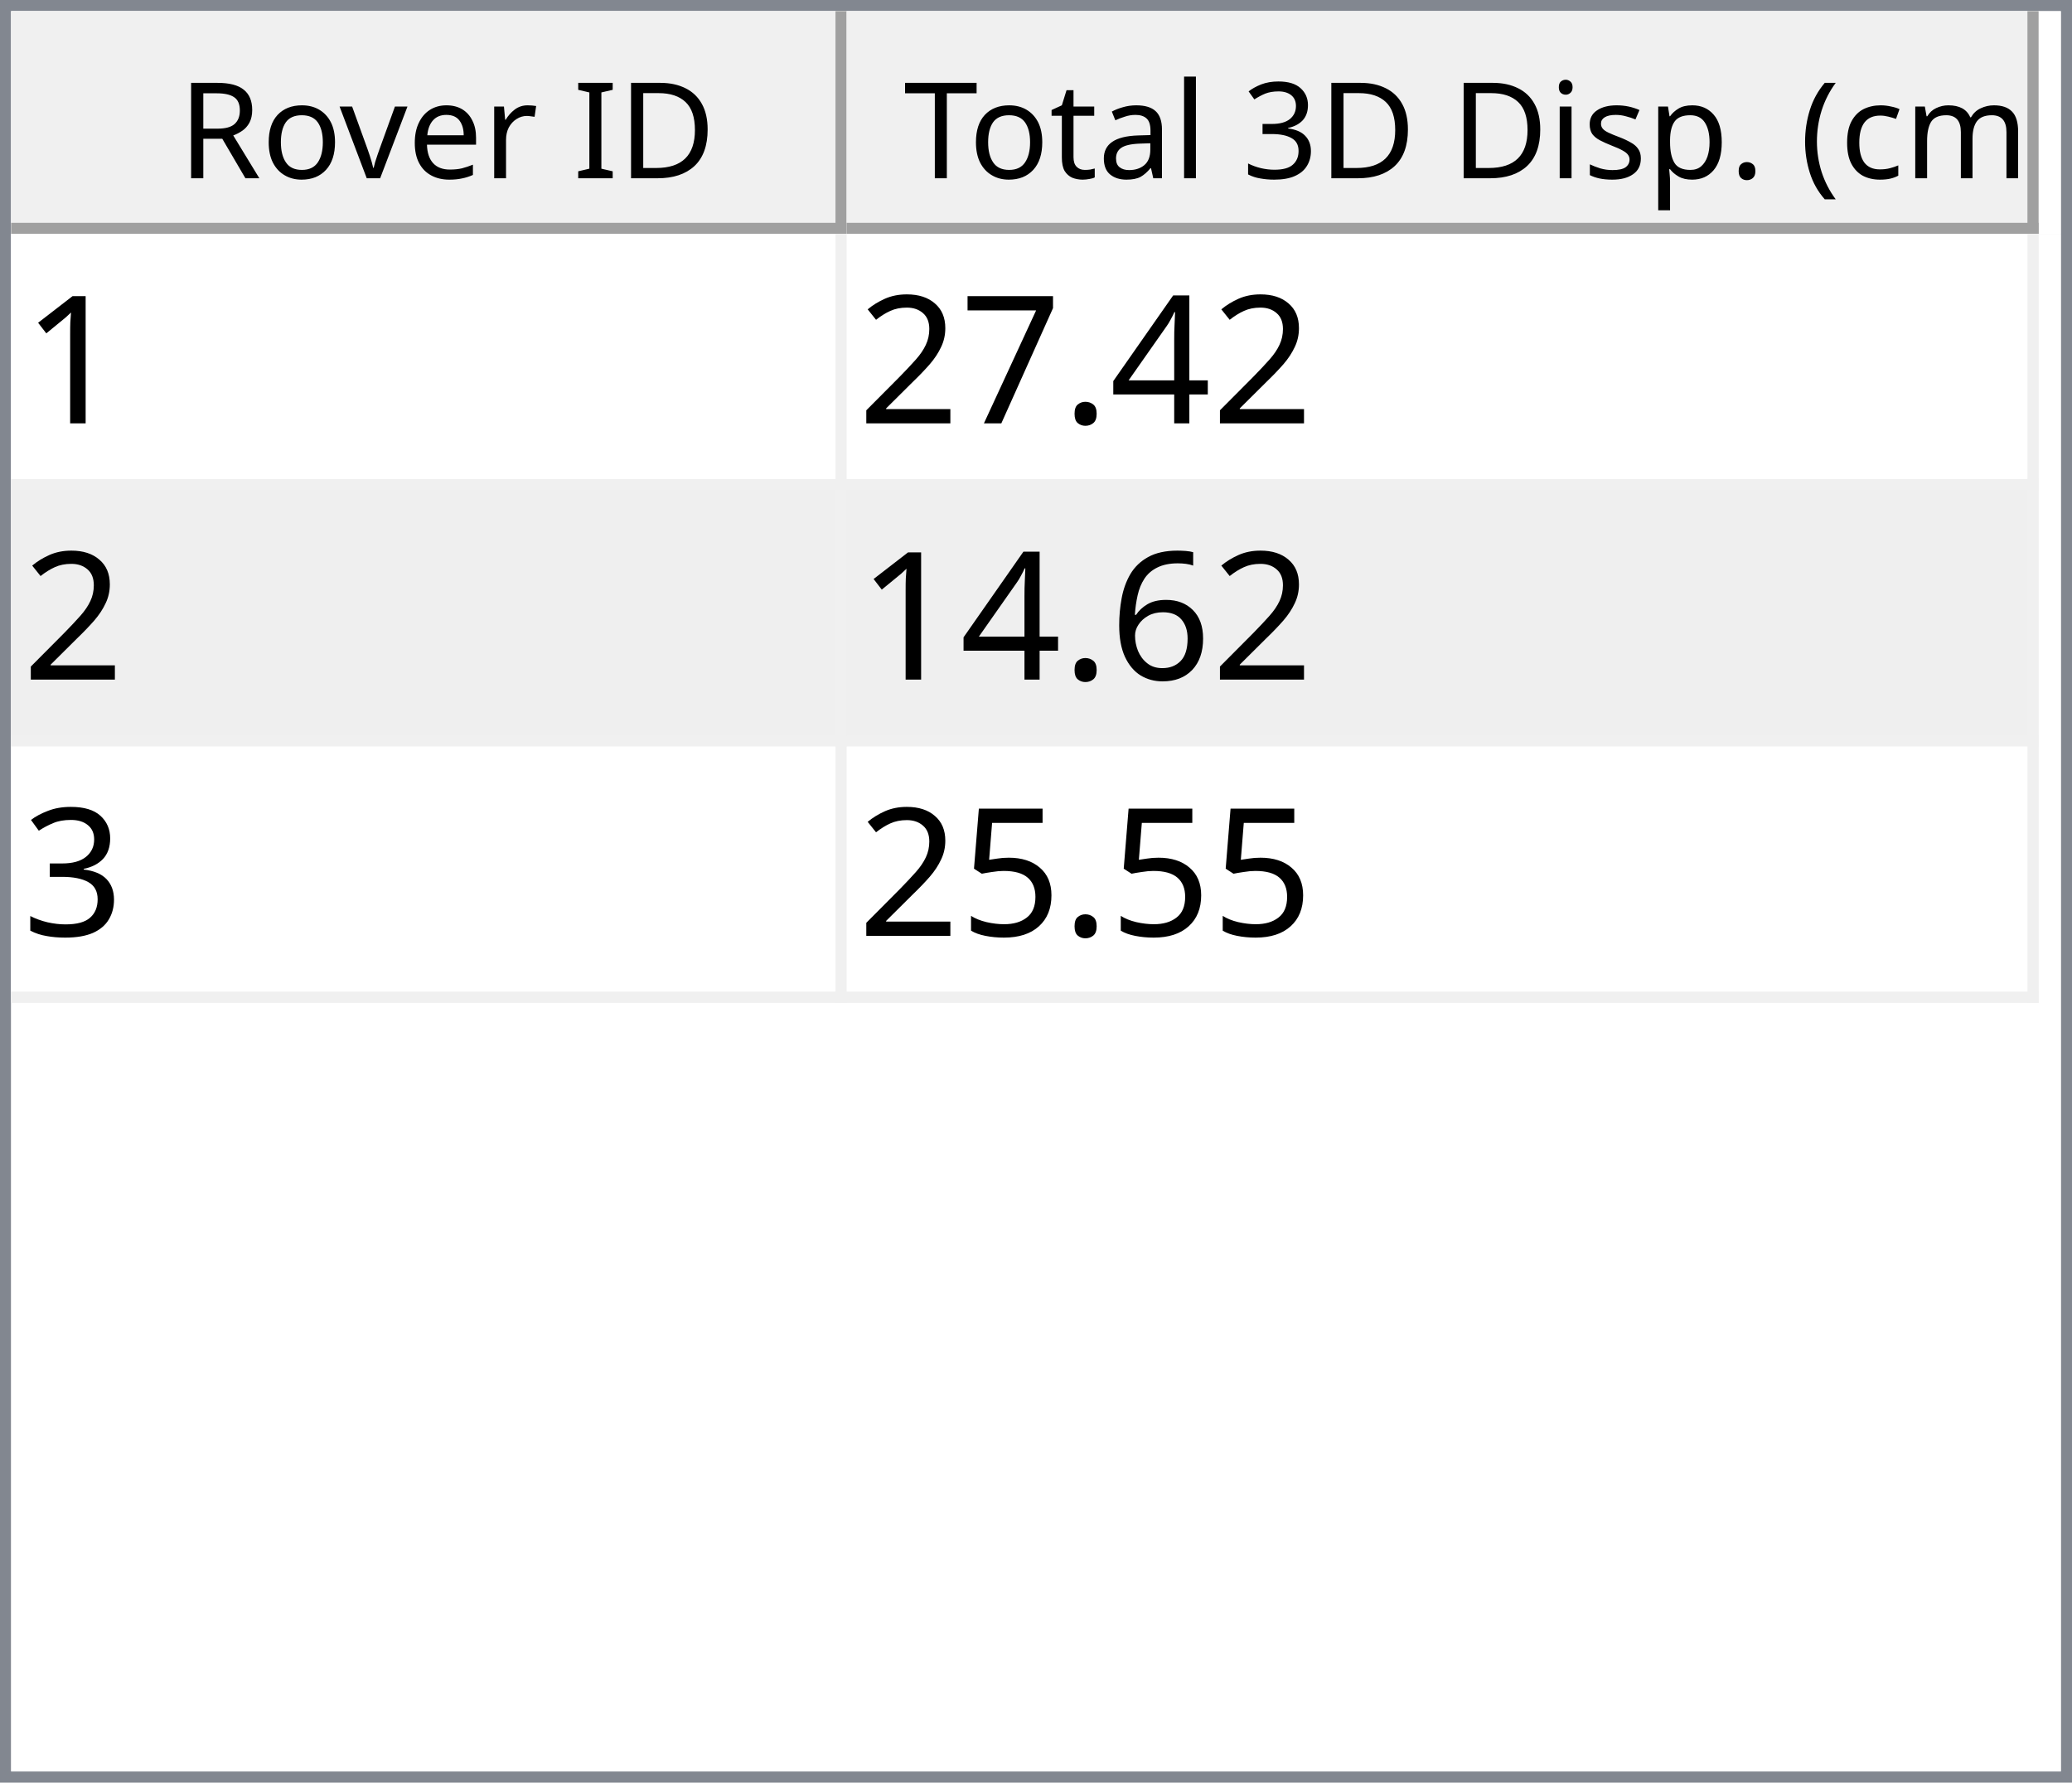
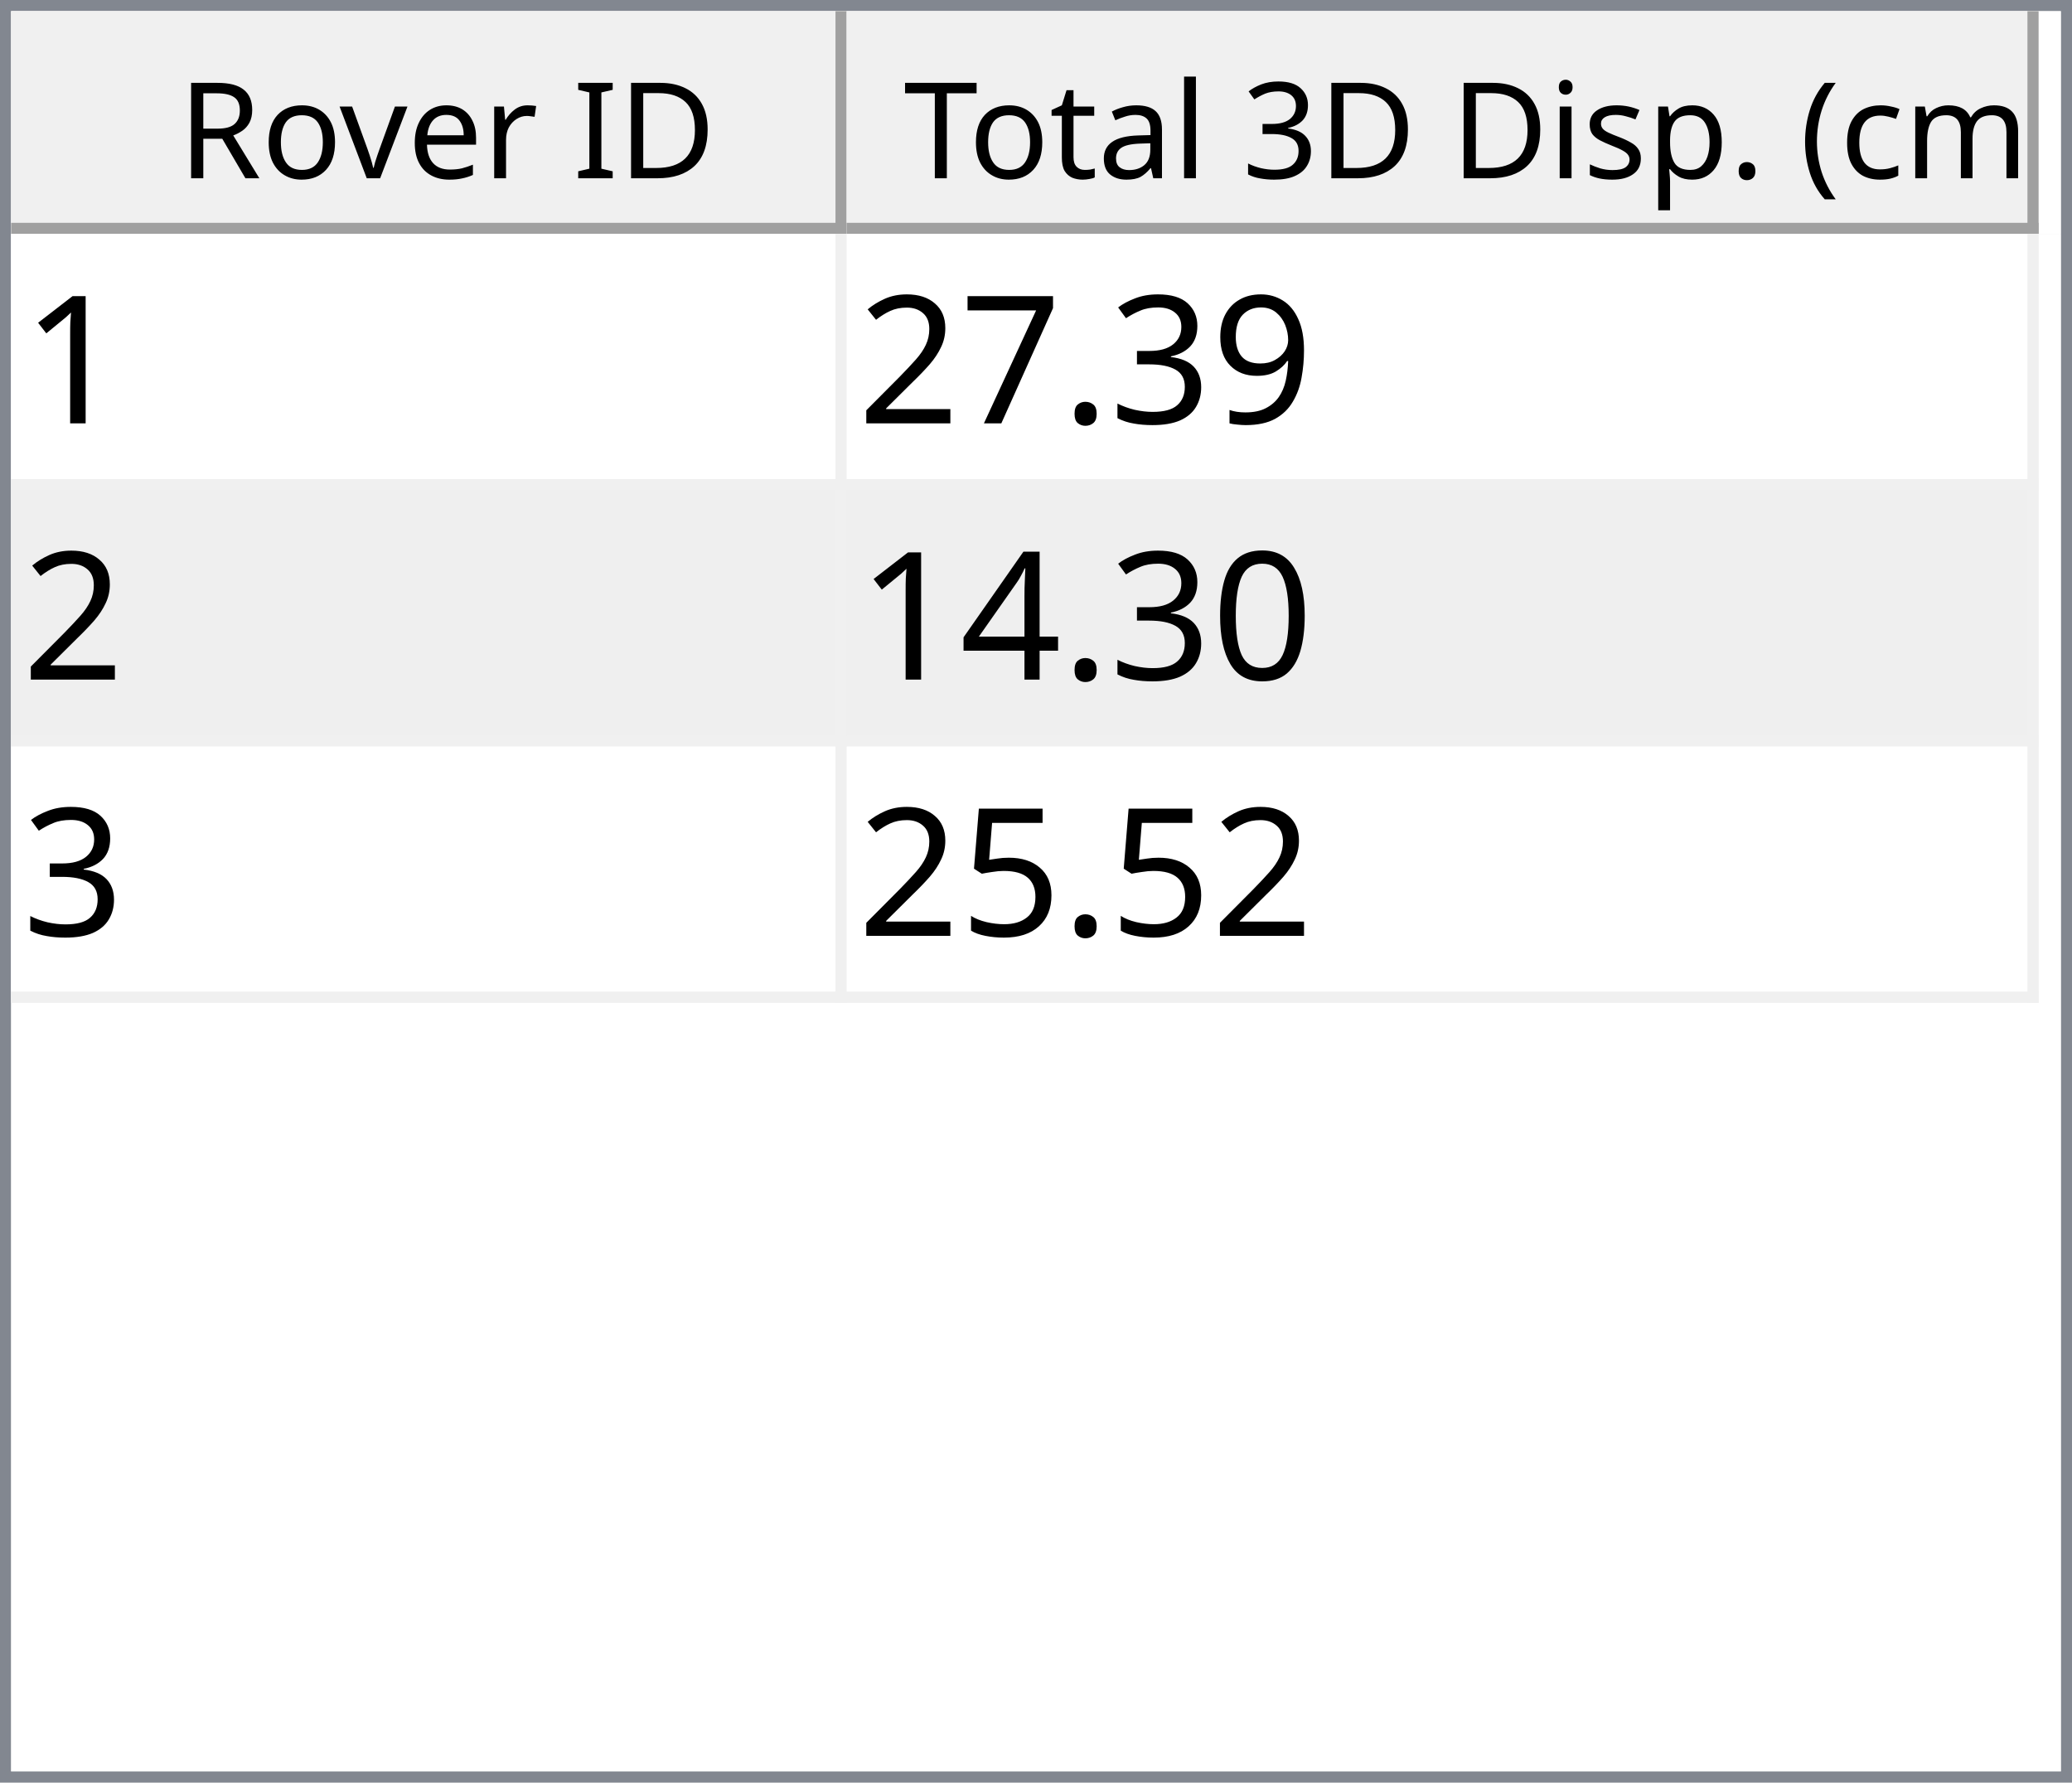
<svg xmlns="http://www.w3.org/2000/svg" style="fill-opacity:1; color-rendering:auto; color-interpolation:auto; text-rendering:auto; stroke:black; stroke-linecap:square; stroke-miterlimit:10; shape-rendering:auto; stroke-opacity:1; fill:black; stroke-dasharray:none; font-weight:normal; stroke-width:1; font-family:'Dialog'; font-style:normal; stroke-linejoin:miter; font-size:12px; stroke-dashoffset:0; image-rendering:auto;" width="186" height="160">
  <defs id="genericDefs" />
  <g>
    <defs id="defs1">
      <clipPath clipPathUnits="userSpaceOnUse" id="clipPath1">
        <path d="M0 0 L186 0 L186 160 L0 160 L0 0 Z" />
      </clipPath>
      <clipPath clipPathUnits="userSpaceOnUse" id="clipPath2">
        <path d="M0 0 L0 160 L186 160 L186 0 Z" />
      </clipPath>
      <clipPath clipPathUnits="userSpaceOnUse" id="clipPath3">
        <path d="M0 0 L0 20 L184 20 L184 0 Z" />
      </clipPath>
      <clipPath clipPathUnits="userSpaceOnUse" id="clipPath4">
        <path d="M0 0 L0 20 L75 20 L75 0 Z" />
      </clipPath>
      <clipPath clipPathUnits="userSpaceOnUse" id="clipPath5">
        <path d="M1 1 L1 19 L74 19 L74 1 Z" />
      </clipPath>
      <clipPath clipPathUnits="userSpaceOnUse" id="clipPath6">
        <path d="M0 0 L0 18 L73 18 L73 0 Z" />
      </clipPath>
      <clipPath clipPathUnits="userSpaceOnUse" id="clipPath7">
        <path d="M-0.5 -0.5 L-0.5 19.5 L74.5 19.5 L74.5 -0.5 Z" />
      </clipPath>
      <clipPath clipPathUnits="userSpaceOnUse" id="clipPath8">
        <path d="M0 0 L0 20 L107 20 L107 0 Z" />
      </clipPath>
      <clipPath clipPathUnits="userSpaceOnUse" id="clipPath9">
        <path d="M1 1 L1 19 L106 19 L106 1 Z" />
      </clipPath>
      <clipPath clipPathUnits="userSpaceOnUse" id="clipPath10">
        <path d="M0 0 L0 18 L105 18 L105 0 Z" />
      </clipPath>
      <clipPath clipPathUnits="userSpaceOnUse" id="clipPath11">
        <path d="M-0.5 -0.5 L-0.5 19.5 L106.5 19.5 L106.5 -0.5 Z" />
      </clipPath>
      <clipPath clipPathUnits="userSpaceOnUse" id="clipPath12">
        <path d="M0 0 L0 138 L184 138 L184 0 Z" />
      </clipPath>
      <clipPath clipPathUnits="userSpaceOnUse" id="clipPath13">
        <path d="M0 0 L0 69 L182 69 L182 0 Z" />
      </clipPath>
      <clipPath clipPathUnits="userSpaceOnUse" id="clipPath14">
        <path d="M-0.5 -0.5 L-0.5 68.5 L181.5 68.5 L181.5 -0.5 Z" />
      </clipPath>
      <clipPath clipPathUnits="userSpaceOnUse" id="clipPath15">
        <path d="M0 0 L0 22 L74 22 L74 0 Z" />
      </clipPath>
      <clipPath clipPathUnits="userSpaceOnUse" id="clipPath16">
        <path d="M0 0 L0 22 L106 22 L106 0 Z" />
      </clipPath>
      <font horiz-adv-x="64.551" id="font1">
        <font-face ascent="107.91" descent="25.098" units-per-em="100" style="font-style:normal; font-family:Segoe UI; font-weight:normal;" />
        <missing-glyph horiz-adv-x="64.551" d="M8.109 0 L8.109 68.266 L56.453 68.266 L56.453 0 L8.109 0 ZM15.328 7.234 L49.219 7.234 L49.219 61.031 L15.328 61.031 L15.328 7.234 Z" />
        <glyph unicode="D" horiz-adv-x="70.117" d="M9.188 0 L9.188 70.016 L28.516 70.016 Q65.531 70.016 65.531 35.891 Q65.531 19.672 55.25 9.836 Q44.969 0 27.734 0 L9.188 0 ZM17.391 62.594 L17.391 7.422 L27.828 7.422 Q41.609 7.422 49.273 14.797 Q56.938 22.172 56.938 35.688 Q56.938 62.594 28.328 62.594 L17.391 62.594 Z" />
        <glyph unicode="I" horiz-adv-x="26.611" d="M17.391 0 L9.188 0 L9.188 70.016 L17.391 70.016 L17.391 0 Z" />
        <glyph unicode=" " horiz-adv-x="27.393" d="" />
        <glyph unicode="r" horiz-adv-x="34.766" d="M34.188 41.891 Q32.078 43.5 28.125 43.5 Q23 43.5 19.555 38.672 Q16.109 33.844 16.109 25.484 L16.109 0 L8.109 0 L8.109 50 L16.109 50 L16.109 39.703 L16.312 39.703 Q18.016 44.969 21.531 47.922 Q25.047 50.875 29.391 50.875 Q32.516 50.875 34.188 50.203 L34.188 41.891 Z" />
        <glyph unicode="e" horiz-adv-x="52.295" d="M48.297 23 L12.984 23 Q13.188 14.656 17.484 10.109 Q21.781 5.562 29.297 5.562 Q37.75 5.562 44.828 11.141 L44.828 3.609 Q38.234 -1.172 27.391 -1.172 Q16.797 -1.172 10.742 5.641 Q4.688 12.453 4.688 24.812 Q4.688 36.469 11.305 43.82 Q17.922 51.172 27.734 51.172 Q37.547 51.172 42.922 44.828 Q48.297 38.484 48.297 27.203 L48.297 23 ZM40.094 29.781 Q40.047 36.719 36.75 40.578 Q33.453 44.438 27.594 44.438 Q21.922 44.438 17.969 40.383 Q14.016 36.328 13.094 29.781 L40.094 29.781 Z" />
        <glyph unicode="v" horiz-adv-x="47.9" d="M47.406 50 L27.484 0 L19.625 0 L0.688 50 L9.469 50 L22.172 13.672 Q23.578 9.672 23.922 6.688 L24.125 6.688 Q24.609 10.453 25.688 13.484 L38.969 50 L47.406 50 Z" />
        <glyph unicode="o" horiz-adv-x="58.594" d="M29 -1.172 Q17.922 -1.172 11.305 5.836 Q4.688 12.844 4.688 24.422 Q4.688 37.016 11.57 44.094 Q18.453 51.172 30.172 51.172 Q41.359 51.172 47.633 44.289 Q53.906 37.406 53.906 25.203 Q53.906 13.234 47.141 6.031 Q40.375 -1.172 29 -1.172 ZM29.594 44.438 Q21.875 44.438 17.383 39.188 Q12.891 33.938 12.891 24.703 Q12.891 15.828 17.43 10.695 Q21.969 5.562 29.594 5.562 Q37.359 5.562 41.531 10.594 Q45.703 15.625 45.703 24.906 Q45.703 34.281 41.531 39.359 Q37.359 44.438 29.594 44.438 Z" />
        <glyph unicode="R" horiz-adv-x="59.814" d="M59.375 0 L49.609 0 L37.891 19.625 Q36.281 22.359 34.766 24.289 Q33.25 26.219 31.664 27.438 Q30.078 28.656 28.25 29.219 Q26.422 29.781 24.125 29.781 L17.391 29.781 L17.391 0 L9.188 0 L9.188 70.016 L30.078 70.016 Q34.672 70.016 38.555 68.867 Q42.438 67.719 45.289 65.375 Q48.141 63.031 49.758 59.547 Q51.375 56.062 51.375 51.375 Q51.375 47.703 50.273 44.656 Q49.172 41.609 47.148 39.211 Q45.125 36.812 42.266 35.133 Q39.406 33.453 35.844 32.516 L35.844 32.328 Q37.594 31.547 38.891 30.547 Q40.188 29.547 41.359 28.18 Q42.531 26.812 43.68 25.078 Q44.828 23.344 46.234 21.047 L59.375 0 ZM17.391 62.594 L17.391 37.203 L28.516 37.203 Q31.594 37.203 34.203 38.133 Q36.812 39.062 38.719 40.797 Q40.625 42.531 41.703 45.047 Q42.781 47.562 42.781 50.688 Q42.781 56.297 39.141 59.445 Q35.5 62.594 28.609 62.594 L17.391 62.594 Z" />
        <glyph unicode=")" horiz-adv-x="30.176" d="M8.297 -15.922 L1.172 -15.922 Q16.406 2.344 16.406 26.812 Q16.406 51.469 1.078 70.016 L8.297 70.016 Q23.531 52.156 23.531 26.703 Q23.531 1.375 8.297 -15.922 Z" />
        <glyph unicode="m" horiz-adv-x="86.133" d="M79.109 0 L71.094 0 L71.094 28.719 Q71.094 37.016 68.531 40.727 Q65.969 44.438 59.906 44.438 Q54.781 44.438 51.195 39.75 Q47.609 35.062 47.609 28.516 L47.609 0 L39.594 0 L39.594 29.688 Q39.594 44.438 28.219 44.438 Q22.953 44.438 19.531 40.016 Q16.109 35.594 16.109 28.516 L16.109 0 L8.109 0 L8.109 50 L16.109 50 L16.109 42.094 L16.312 42.094 Q21.625 51.172 31.844 51.172 Q36.969 51.172 40.773 48.312 Q44.578 45.453 46 40.828 Q51.562 51.172 62.594 51.172 Q79.109 51.172 79.109 30.812 L79.109 0 Z" />
        <glyph unicode="c" horiz-adv-x="46.191" d="M42.188 2.297 Q36.422 -1.172 28.516 -1.172 Q17.828 -1.172 11.258 5.789 Q4.688 12.75 4.688 23.828 Q4.688 36.188 11.766 43.68 Q18.844 51.172 30.672 51.172 Q37.25 51.172 42.281 48.734 L42.281 40.531 Q36.719 44.438 30.375 44.438 Q22.703 44.438 17.797 38.945 Q12.891 33.453 12.891 24.516 Q12.891 15.719 17.508 10.641 Q22.125 5.562 29.891 5.562 Q36.422 5.562 42.188 9.906 L42.188 2.297 Z" />
        <glyph unicode="(" horiz-adv-x="30.176" d="M29.109 -15.922 L21.969 -15.922 Q6.844 1.375 6.844 26.703 Q6.844 52.156 21.969 70.016 L29.203 70.016 Q13.875 51.469 13.875 26.812 Q13.875 2.344 29.109 -15.922 Z" />
        <glyph unicode="." horiz-adv-x="21.68" d="M10.891 -1.078 Q8.641 -1.078 7.055 0.539 Q5.469 2.156 5.469 4.391 Q5.469 6.641 7.055 8.273 Q8.641 9.906 10.891 9.906 Q13.188 9.906 14.797 8.273 Q16.406 6.641 16.406 4.391 Q16.406 2.156 14.797 0.539 Q13.188 -1.078 10.891 -1.078 Z" />
        <glyph unicode="p" horiz-adv-x="58.789" d="M16.312 7.234 L16.109 7.234 L16.109 -23 L8.109 -23 L8.109 50 L16.109 50 L16.109 41.219 L16.312 41.219 Q22.219 51.172 33.594 51.172 Q43.266 51.172 48.688 44.461 Q54.109 37.75 54.109 26.469 Q54.109 13.922 48 6.375 Q41.891 -1.172 31.297 -1.172 Q21.578 -1.172 16.312 7.234 ZM16.109 27.391 L16.109 20.406 Q16.109 14.203 20.141 9.883 Q24.172 5.562 30.375 5.562 Q37.641 5.562 41.773 11.133 Q45.906 16.703 45.906 26.609 Q45.906 34.969 42.047 39.703 Q38.188 44.438 31.594 44.438 Q24.609 44.438 20.359 39.578 Q16.109 34.719 16.109 27.391 Z" />
        <glyph unicode="s" horiz-adv-x="42.432" d="M5.078 1.812 L5.078 10.406 Q11.625 5.562 19.484 5.562 Q30.031 5.562 30.031 12.594 Q30.031 14.594 29.125 15.992 Q28.219 17.391 26.68 18.461 Q25.141 19.531 23.07 20.383 Q21 21.234 18.609 22.172 Q15.281 23.484 12.766 24.828 Q10.25 26.172 8.57 27.859 Q6.891 29.547 6.031 31.695 Q5.172 33.844 5.172 36.719 Q5.172 40.234 6.789 42.945 Q8.406 45.656 11.086 47.484 Q13.766 49.312 17.211 50.242 Q20.656 51.172 24.312 51.172 Q30.812 51.172 35.938 48.922 L35.938 40.828 Q30.422 44.438 23.25 44.438 Q21 44.438 19.195 43.922 Q17.391 43.406 16.094 42.477 Q14.797 41.547 14.086 40.258 Q13.375 38.969 13.375 37.406 Q13.375 35.453 14.086 34.133 Q14.797 32.812 16.164 31.789 Q17.531 30.766 19.484 29.938 Q21.438 29.109 23.922 28.125 Q27.25 26.859 29.883 25.516 Q32.516 24.172 34.375 22.484 Q36.234 20.797 37.234 18.602 Q38.234 16.406 38.234 13.375 Q38.234 9.672 36.602 6.938 Q34.969 4.203 32.234 2.398 Q29.5 0.594 25.93 -0.289 Q22.359 -1.172 18.453 -1.172 Q10.75 -1.172 5.078 1.812 Z" />
        <glyph unicode="i" horiz-adv-x="24.219" d="M12.203 62.703 Q10.062 62.703 8.547 64.164 Q7.031 65.625 7.031 67.875 Q7.031 70.125 8.547 71.609 Q10.062 73.094 12.203 73.094 Q14.406 73.094 15.945 71.609 Q17.484 70.125 17.484 67.875 Q17.484 65.719 15.945 64.211 Q14.406 62.703 12.203 62.703 ZM16.109 0 L8.109 0 L8.109 50 L16.109 50 L16.109 0 Z" />
        <glyph unicode="3" horiz-adv-x="53.906" d="M46.531 19.828 Q46.531 15.094 44.75 11.211 Q42.969 7.328 39.719 4.57 Q36.469 1.812 31.93 0.297 Q27.391 -1.219 21.922 -1.219 Q11.922 -1.219 6 2.594 L6 11.188 Q13.094 5.609 22.219 5.609 Q25.875 5.609 28.828 6.539 Q31.781 7.469 33.906 9.227 Q36.031 10.984 37.18 13.477 Q38.328 15.969 38.328 19.094 Q38.328 32.812 18.797 32.812 L12.984 32.812 L12.984 39.594 L18.5 39.594 Q35.797 39.594 35.797 52.484 Q35.797 64.406 22.609 64.406 Q15.188 64.406 8.688 59.422 L8.688 67.188 Q15.375 71.188 24.609 71.188 Q29 71.188 32.57 69.969 Q36.141 68.75 38.68 66.555 Q41.219 64.359 42.609 61.281 Q44 58.203 44 54.5 Q44 40.672 30.031 36.719 L30.031 36.531 Q33.594 36.141 36.625 34.797 Q39.656 33.453 41.852 31.305 Q44.047 29.156 45.289 26.25 Q46.531 23.344 46.531 19.828 Z" />
        <glyph unicode="l" horiz-adv-x="24.219" d="M16.109 0 L8.109 0 L8.109 74.031 L16.109 74.031 L16.109 0 Z" />
        <glyph unicode="a" horiz-adv-x="50.879" d="M43.891 0 L35.891 0 L35.891 7.812 L35.688 7.812 Q30.469 -1.172 20.312 -1.172 Q12.844 -1.172 8.617 2.781 Q4.391 6.734 4.391 13.281 Q4.391 27.297 20.906 29.594 L35.891 31.688 Q35.891 44.438 25.594 44.438 Q16.547 44.438 9.281 38.281 L9.281 46.484 Q16.656 51.172 26.266 51.172 Q43.891 51.172 43.891 32.516 L43.891 0 ZM35.891 25.297 L23.828 23.641 Q18.266 22.859 15.43 20.875 Q12.594 18.891 12.594 13.875 Q12.594 10.203 15.211 7.883 Q17.828 5.562 22.172 5.562 Q28.125 5.562 32.008 9.742 Q35.891 13.922 35.891 20.312 L35.891 25.297 Z" />
        <glyph unicode="t" horiz-adv-x="33.887" d="M31.297 0.484 Q28.469 -1.078 23.828 -1.078 Q10.688 -1.078 10.688 13.578 L10.688 43.172 L2.094 43.172 L2.094 50 L10.688 50 L10.688 62.203 L18.703 64.797 L18.703 50 L31.297 50 L31.297 43.172 L18.703 43.172 L18.703 14.984 Q18.703 9.969 20.414 7.82 Q22.125 5.672 26.078 5.672 Q29.109 5.672 31.297 7.328 L31.297 0.484 Z" />
        <glyph unicode="T" horiz-adv-x="52.393" d="M50.594 62.594 L30.375 62.594 L30.375 0 L22.172 0 L22.172 62.594 L2 62.594 L2 70.016 L50.594 70.016 L50.594 62.594 Z" />
      </font>
      <font horiz-adv-x="75.0" id="font2">
        <font-face ascent="100.537" descent="21.973" units-per-em="100" style="font-style:normal; font-family:sans-serif; font-weight:normal;" />
        <missing-glyph horiz-adv-x="75.0" d="M12.5 0 L12.5 62.5 L62.5 62.5 L62.5 0 L12.5 0 ZM14.062 1.562 L60.938 1.562 L60.938 60.938 L14.062 60.938 L14.062 1.562 Z" />
        <glyph unicode="1" horiz-adv-x="55.615" d="M37.25 0 L28.469 0 L28.469 56 Q25.297 52.984 20.141 49.953 Q14.984 46.922 10.891 45.406 L10.891 53.906 Q18.266 57.375 23.781 62.305 Q29.297 67.234 31.594 71.875 L37.25 71.875 L37.25 0 Z" />
-         <glyph unicode="4" horiz-adv-x="55.615" d="M32.328 0 L32.328 17.141 L1.266 17.141 L1.266 25.203 L33.938 71.578 L41.109 71.578 L41.109 25.203 L50.781 25.203 L50.781 17.141 L41.109 17.141 L41.109 0 L32.328 0 ZM32.328 25.203 L32.328 57.469 L9.906 25.203 L32.328 25.203 Z" />
+         <glyph unicode="9" horiz-adv-x="55.615" d="M5.469 16.547 L13.922 17.328 Q14.984 11.375 18.016 8.688 Q21.047 6 25.781 6 Q29.828 6 32.883 7.859 Q35.938 9.719 37.891 12.82 Q39.844 15.922 41.164 21.195 Q42.484 26.469 42.484 31.938 Q42.484 32.516 42.438 33.688 Q39.797 29.5 35.234 26.883 Q30.672 24.266 25.344 24.266 Q16.453 24.266 10.305 30.711 Q4.156 37.156 4.156 47.703 Q4.156 58.594 10.578 65.234 Q17 71.875 26.656 71.875 Q33.641 71.875 39.43 68.117 Q45.219 64.359 48.219 57.398 Q51.219 50.438 51.219 37.25 Q51.219 23.531 48.242 15.406 Q45.266 7.281 39.383 3.031 Q33.5 -1.219 25.594 -1.219 Q17.188 -1.219 11.867 3.445 Q6.547 8.109 5.469 16.547 ZM41.453 48.141 Q41.453 55.719 37.43 60.156 Q33.406 64.594 27.734 64.594 Q21.875 64.594 17.531 59.812 Q13.188 55.031 13.188 47.406 Q13.188 40.578 17.312 36.305 Q21.438 32.031 27.484 32.031 Q33.594 32.031 37.523 36.305 Q41.453 40.578 41.453 48.141 Z" />
+         <glyph unicode="3" horiz-adv-x="55.615" d="M4.203 18.891 L12.984 20.062 Q14.5 12.594 18.141 9.297 Q21.781 6 27 6 Q33.203 6 37.477 10.297 Q41.75 14.594 41.75 20.953 Q41.75 27 37.797 30.93 Q33.844 34.859 27.734 34.859 Q25.25 34.859 21.531 33.891 L22.516 41.609 Q23.391 41.5 23.922 41.5 Q29.547 41.5 34.039 44.43 Q38.531 47.359 38.531 53.469 Q38.531 58.297 35.258 61.477 Q31.984 64.656 26.812 64.656 Q21.688 64.656 18.266 61.43 Q14.844 58.203 13.875 51.766 L5.078 53.328 Q6.688 62.156 12.398 67.016 Q18.109 71.875 26.609 71.875 Q32.469 71.875 37.398 69.359 Q42.328 66.844 44.945 62.5 Q47.562 58.156 47.562 53.266 Q47.562 48.641 45.07 44.828 Q42.578 41.016 37.703 38.766 Q44.047 37.312 47.562 32.695 Q51.078 28.078 51.078 21.141 Q51.078 11.766 44.242 5.25 Q37.406 -1.266 26.953 -1.266 Q17.531 -1.266 11.305 4.352 Q5.078 9.969 4.203 18.891 Z" />
        <glyph unicode="." horiz-adv-x="27.783" d="M9.078 0 L9.078 10.016 L19.094 10.016 L19.094 0 L9.078 0 Z" />
        <glyph unicode="7" horiz-adv-x="55.615" d="M4.734 62.203 L4.734 70.656 L51.078 70.656 L51.078 63.812 Q44.234 56.547 37.523 44.484 Q30.812 32.422 27.156 19.672 Q24.516 10.688 23.781 0 L14.75 0 Q14.891 8.453 18.062 20.414 Q21.234 32.375 27.172 43.484 Q33.109 54.594 39.797 62.203 L4.734 62.203 Z" />
        <glyph unicode="2" horiz-adv-x="55.615" d="M50.344 8.453 L50.344 0 L3.031 0 Q2.938 3.172 4.047 6.109 Q5.859 10.938 9.836 15.625 Q13.812 20.312 21.344 26.469 Q33.016 36.031 37.117 41.625 Q41.219 47.219 41.219 52.203 Q41.219 57.422 37.477 61.008 Q33.734 64.594 27.734 64.594 Q21.391 64.594 17.578 60.789 Q13.766 56.984 13.719 50.25 L4.688 51.172 Q5.609 61.281 11.664 66.578 Q17.719 71.875 27.938 71.875 Q38.234 71.875 44.242 66.164 Q50.25 60.453 50.25 52 Q50.25 47.703 48.492 43.555 Q46.734 39.406 42.656 34.812 Q38.578 30.219 29.109 22.219 Q21.188 15.578 18.945 13.211 Q16.703 10.844 15.234 8.453 L50.344 8.453 Z" />
-         <glyph unicode="6" horiz-adv-x="55.615" d="M49.75 54.047 L41.016 53.375 Q39.844 58.547 37.703 60.891 Q34.125 64.656 28.906 64.656 Q24.703 64.656 21.531 62.312 Q17.391 59.281 14.992 53.469 Q12.594 47.656 12.5 36.922 Q15.672 41.75 20.266 44.094 Q24.859 46.438 29.891 46.438 Q38.672 46.438 44.852 39.969 Q51.031 33.5 51.031 23.25 Q51.031 16.5 48.125 10.719 Q45.219 4.938 40.141 1.859 Q35.062 -1.219 28.609 -1.219 Q17.625 -1.219 10.695 6.859 Q3.766 14.938 3.766 33.5 Q3.766 54.25 11.422 63.672 Q18.109 71.875 29.438 71.875 Q37.891 71.875 43.289 67.141 Q48.688 62.406 49.75 54.047 ZM13.875 23.188 Q13.875 18.656 15.797 14.508 Q17.719 10.359 21.188 8.18 Q24.656 6 28.469 6 Q34.031 6 38.039 10.492 Q42.047 14.984 42.047 22.703 Q42.047 30.125 38.086 34.398 Q34.125 38.672 28.125 38.672 Q22.172 38.672 18.023 34.398 Q13.875 30.125 13.875 23.188 Z" />
-         <glyph unicode="3" horiz-adv-x="55.615" d="M4.203 18.891 L12.984 20.062 Q14.5 12.594 18.141 9.297 Q21.781 6 27 6 Q33.203 6 37.477 10.297 Q41.75 14.594 41.75 20.953 Q41.75 27 37.797 30.93 Q33.844 34.859 27.734 34.859 Q25.25 34.859 21.531 33.891 L22.516 41.609 Q23.391 41.5 23.922 41.5 Q29.547 41.5 34.039 44.43 Q38.531 47.359 38.531 53.469 Q38.531 58.297 35.258 61.477 Q31.984 64.656 26.812 64.656 Q21.688 64.656 18.266 61.43 Q14.844 58.203 13.875 51.766 L5.078 53.328 Q6.688 62.156 12.398 67.016 Q18.109 71.875 26.609 71.875 Q32.469 71.875 37.398 69.359 Q42.328 66.844 44.945 62.5 Q47.562 58.156 47.562 53.266 Q47.562 48.641 45.07 44.828 Q42.578 41.016 37.703 38.766 Q44.047 37.312 47.562 32.695 Q51.078 28.078 51.078 21.141 Q51.078 11.766 44.242 5.25 Q37.406 -1.266 26.953 -1.266 Q17.531 -1.266 11.305 4.352 Q5.078 9.969 4.203 18.891 Z" />
+         <glyph unicode="0" horiz-adv-x="55.615" d="M4.156 35.297 Q4.156 48 6.766 55.742 Q9.375 63.484 14.523 67.68 Q19.672 71.875 27.484 71.875 Q33.25 71.875 37.594 69.555 Q41.938 67.234 44.773 62.867 Q47.609 58.5 49.219 52.227 Q50.828 45.953 50.828 35.297 Q50.828 22.703 48.242 14.969 Q45.656 7.234 40.508 3.008 Q35.359 -1.219 27.484 -1.219 Q17.141 -1.219 11.234 6.203 Q4.156 15.141 4.156 35.297 ZM13.188 35.297 Q13.188 17.672 17.312 11.836 Q21.438 6 27.484 6 Q33.547 6 37.672 11.859 Q41.797 17.719 41.797 35.297 Q41.797 52.984 37.672 58.789 Q33.547 64.594 27.391 64.594 Q21.344 64.594 17.719 59.469 Q13.188 52.938 13.188 35.297 Z" />
+         <glyph unicode="4" horiz-adv-x="55.615" d="M32.328 0 L32.328 17.141 L1.266 17.141 L1.266 25.203 L33.938 71.578 L41.109 71.578 L41.109 25.203 L50.781 25.203 L50.781 17.141 L41.109 17.141 L41.109 0 L32.328 0 ZM32.328 25.203 L32.328 57.469 L9.906 25.203 L32.328 25.203 Z" />
        <glyph unicode="5" horiz-adv-x="55.615" d="M4.156 18.75 L13.375 19.531 Q14.406 12.797 18.141 9.398 Q21.875 6 27.156 6 Q33.5 6 37.891 10.789 Q42.281 15.578 42.281 23.484 Q42.281 31 38.062 35.352 Q33.844 39.703 27 39.703 Q22.75 39.703 19.336 37.773 Q15.922 35.844 13.969 32.766 L5.719 33.844 L12.641 70.609 L48.25 70.609 L48.25 62.203 L19.672 62.203 L15.828 42.969 Q22.266 47.469 29.344 47.469 Q38.719 47.469 45.164 40.969 Q51.609 34.469 51.609 24.266 Q51.609 14.547 45.953 7.469 Q39.062 -1.219 27.156 -1.219 Q17.391 -1.219 11.211 4.25 Q5.031 9.719 4.156 18.75 Z" />
      </font>
    </defs>
    <g style="fill:white; stroke:white;">
      <rect x="0" y="0" width="186" style="clip-path:url(#clipPath1); stroke:none;" height="160" />
    </g>
    <g style="fill:white; text-rendering:optimizeSpeed; color-rendering:optimizeSpeed; image-rendering:optimizeSpeed; shape-rendering:crispEdges; stroke:white; color-interpolation:sRGB;">
      <rect x="0" width="186" height="160" y="0" style="stroke:none;" />
      <path style="stroke:none;" d="M0 160 L186 160 L186 0 L0 0 Z" />
    </g>
    <g style="fill:rgb(240,240,240); font-family:'Segoe UI'; stroke:rgb(240,240,240);">
      <rect x="0" y="0" width="186" style="clip-path:url(#clipPath2); stroke:none;" height="160" />
    </g>
    <g style="fill:rgb(130,135,144); font-family:'Segoe UI'; stroke:rgb(130,135,144);">
      <path d="M0 0 L186 0 L186 160 L0 160 L0 0 ZM1 1 L185 1 L185 159 L1 159 L1 1 Z" style="fill-rule:evenodd; clip-path:url(#clipPath2); stroke:none;" />
    </g>
    <g style="fill:white; font-family:'Segoe UI'; stroke:white;" transform="translate(1,1)">
      <rect x="0" y="0" width="184" style="clip-path:url(#clipPath3); stroke:none;" height="20" />
    </g>
    <g style="fill:rgb(240,240,240); font-family:'Segoe UI'; stroke:rgb(240,240,240);" transform="translate(1,1)">
      <rect x="0" y="0" width="75" style="clip-path:url(#clipPath4); stroke:none;" height="20" />
    </g>
    <g style="font-family:'Segoe UI';" transform="translate(2,2)">
      <text x="14" xml:space="preserve" y="14" style="clip-path:url(#clipPath6); stroke:none;">Rover ID</text>
    </g>
    <g style="fill:rgb(160,160,160); font-family:'Segoe UI'; stroke:rgb(160,160,160); stroke-linejoin:bevel;" transform="translate(1.5,1.5)">
      <line x1="74" x2="74" y1="0" style="fill:none; clip-path:url(#clipPath7);" y2="19" />
    </g>
    <g style="fill:rgb(160,160,160); font-family:'Segoe UI'; stroke:rgb(160,160,160); stroke-linejoin:bevel;" transform="matrix(1,0,0,1,1,1) translate(0.5,0.5)">
      <line x1="0" x2="74" y1="19" style="fill:none; clip-path:url(#clipPath7);" y2="19" />
    </g>
    <g style="fill:rgb(240,240,240); font-family:'Segoe UI'; stroke:rgb(240,240,240);" transform="translate(76,1)">
      <rect x="0" y="0" width="107" style="clip-path:url(#clipPath8); stroke:none;" height="20" />
    </g>
    <g style="font-family:'Segoe UI';" transform="translate(77,2)">
      <text x="1" xml:space="preserve" y="14" style="clip-path:url(#clipPath10); stroke:none;"> Total 3D Disp. (cm)</text>
    </g>
    <g style="fill:rgb(160,160,160); font-family:'Segoe UI'; stroke:rgb(160,160,160); stroke-linejoin:bevel;" transform="translate(76.5,1.5)">
      <line x1="106" x2="106" y1="0" style="fill:none; clip-path:url(#clipPath11);" y2="19" />
    </g>
    <g style="fill:rgb(160,160,160); font-family:'Segoe UI'; stroke:rgb(160,160,160); stroke-linejoin:bevel;" transform="matrix(1,0,0,1,76,1) translate(0.5,0.5)">
      <line x1="0" x2="106" y1="19" style="fill:none; clip-path:url(#clipPath11);" y2="19" />
    </g>
    <g style="fill:white; font-family:'Segoe UI'; stroke:white;" transform="translate(1,21)">
      <rect x="0" y="0" width="184" style="clip-path:url(#clipPath12); stroke:none;" height="138" />
    </g>
    <g style="fill:rgb(240,240,240); font-size:16px; font-family:sans-serif; stroke:rgb(240,240,240);" transform="translate(1,21)">
      <rect x="0" y="0" width="182" style="clip-path:url(#clipPath13); stroke:none;" height="69" />
      <line transform="translate(0.5,0.5)" x1="0" x2="181" y1="22" style="clip-path:url(#clipPath14); fill:none; stroke-linejoin:bevel;" y2="22" />
    </g>
    <g transform="matrix(1,0,0,1,1,21) translate(0.5,0.5)" style="fill:rgb(240,240,240); font-size:16px; font-family:sans-serif; stroke:rgb(240,240,240); stroke-linejoin:bevel;">
      <line x1="0" x2="181" y1="45" style="fill:none; clip-path:url(#clipPath14);" y2="45" />
    </g>
    <g transform="matrix(1,0,0,1,1,21) translate(0.5,0.5)" style="fill:rgb(240,240,240); font-size:16px; font-family:sans-serif; stroke:rgb(240,240,240); stroke-linejoin:bevel;">
      <line x1="0" x2="181" y1="68" style="fill:none; clip-path:url(#clipPath14);" y2="68" />
    </g>
    <g transform="matrix(1,0,0,1,1,21) translate(0.5,0.5)" style="fill:rgb(240,240,240); font-size:16px; font-family:sans-serif; stroke:rgb(240,240,240); stroke-linejoin:bevel;">
      <line x1="74" x2="74" y1="0" style="fill:none; clip-path:url(#clipPath14);" y2="68" />
    </g>
    <g transform="matrix(1,0,0,1,1,21) translate(0.5,0.5)" style="fill:rgb(240,240,240); font-size:16px; font-family:sans-serif; stroke:rgb(240,240,240); stroke-linejoin:bevel;">
      <line x1="181" x2="181" y1="0" style="fill:none; clip-path:url(#clipPath14);" y2="68" />
    </g>
    <g style="fill:white; font-size:16px; font-family:sans-serif; stroke:white;" transform="matrix(1,0,0,1,1,21)">
      <rect x="0" y="0" width="74" style="clip-path:url(#clipPath15); stroke:none;" height="22" />
      <text x="1" y="17" style="fill:black; clip-path:url(#clipPath15); stroke:none;" xml:space="preserve">1</text>
    </g>
    <g style="fill:white; font-size:16px; font-family:sans-serif; stroke:white;" transform="matrix(1,0,0,1,1,21) translate(75,0)">
      <rect x="0" y="0" width="106" style="clip-path:url(#clipPath16); stroke:none;" height="22" />
-       <text x="1" y="17" style="fill:black; clip-path:url(#clipPath16); stroke:none;" xml:space="preserve">27.42</text>
+       <text x="1" y="17" style="fill:black; clip-path:url(#clipPath16); stroke:none;" xml:space="preserve">27.39</text>
    </g>
    <g style="fill:rgb(239,239,239); font-size:16px; font-family:sans-serif; stroke:rgb(239,239,239);" transform="matrix(1,0,0,1,1,21) translate(0,23)">
      <rect x="0" y="0" width="74" style="clip-path:url(#clipPath15); stroke:none;" height="22" />
      <text x="1" y="17" style="fill:black; clip-path:url(#clipPath15); stroke:none;" xml:space="preserve">2</text>
    </g>
    <g style="fill:rgb(239,239,239); font-size:16px; font-family:sans-serif; stroke:rgb(239,239,239);" transform="matrix(1,0,0,1,1,21) translate(75,23)">
      <rect x="0" y="0" width="106" style="clip-path:url(#clipPath16); stroke:none;" height="22" />
-       <text x="1" y="17" style="fill:black; clip-path:url(#clipPath16); stroke:none;" xml:space="preserve">14.62</text>
+       <text x="1" y="17" style="fill:black; clip-path:url(#clipPath16); stroke:none;" xml:space="preserve">14.30</text>
    </g>
    <g style="fill:white; font-size:16px; font-family:sans-serif; stroke:white;" transform="matrix(1,0,0,1,1,21) translate(0,46)">
      <rect x="0" y="0" width="74" style="clip-path:url(#clipPath15); stroke:none;" height="22" />
      <text x="1" y="17" style="fill:black; clip-path:url(#clipPath15); stroke:none;" xml:space="preserve">3</text>
    </g>
    <g style="fill:white; font-size:16px; font-family:sans-serif; stroke:white;" transform="matrix(1,0,0,1,1,21) translate(75,46)">
      <rect x="0" y="0" width="106" style="clip-path:url(#clipPath16); stroke:none;" height="22" />
-       <text x="1" y="17" style="fill:black; clip-path:url(#clipPath16); stroke:none;" xml:space="preserve">25.55</text>
+       <text x="1" y="17" style="fill:black; clip-path:url(#clipPath16); stroke:none;" xml:space="preserve">25.52</text>
    </g>
  </g>
</svg>
